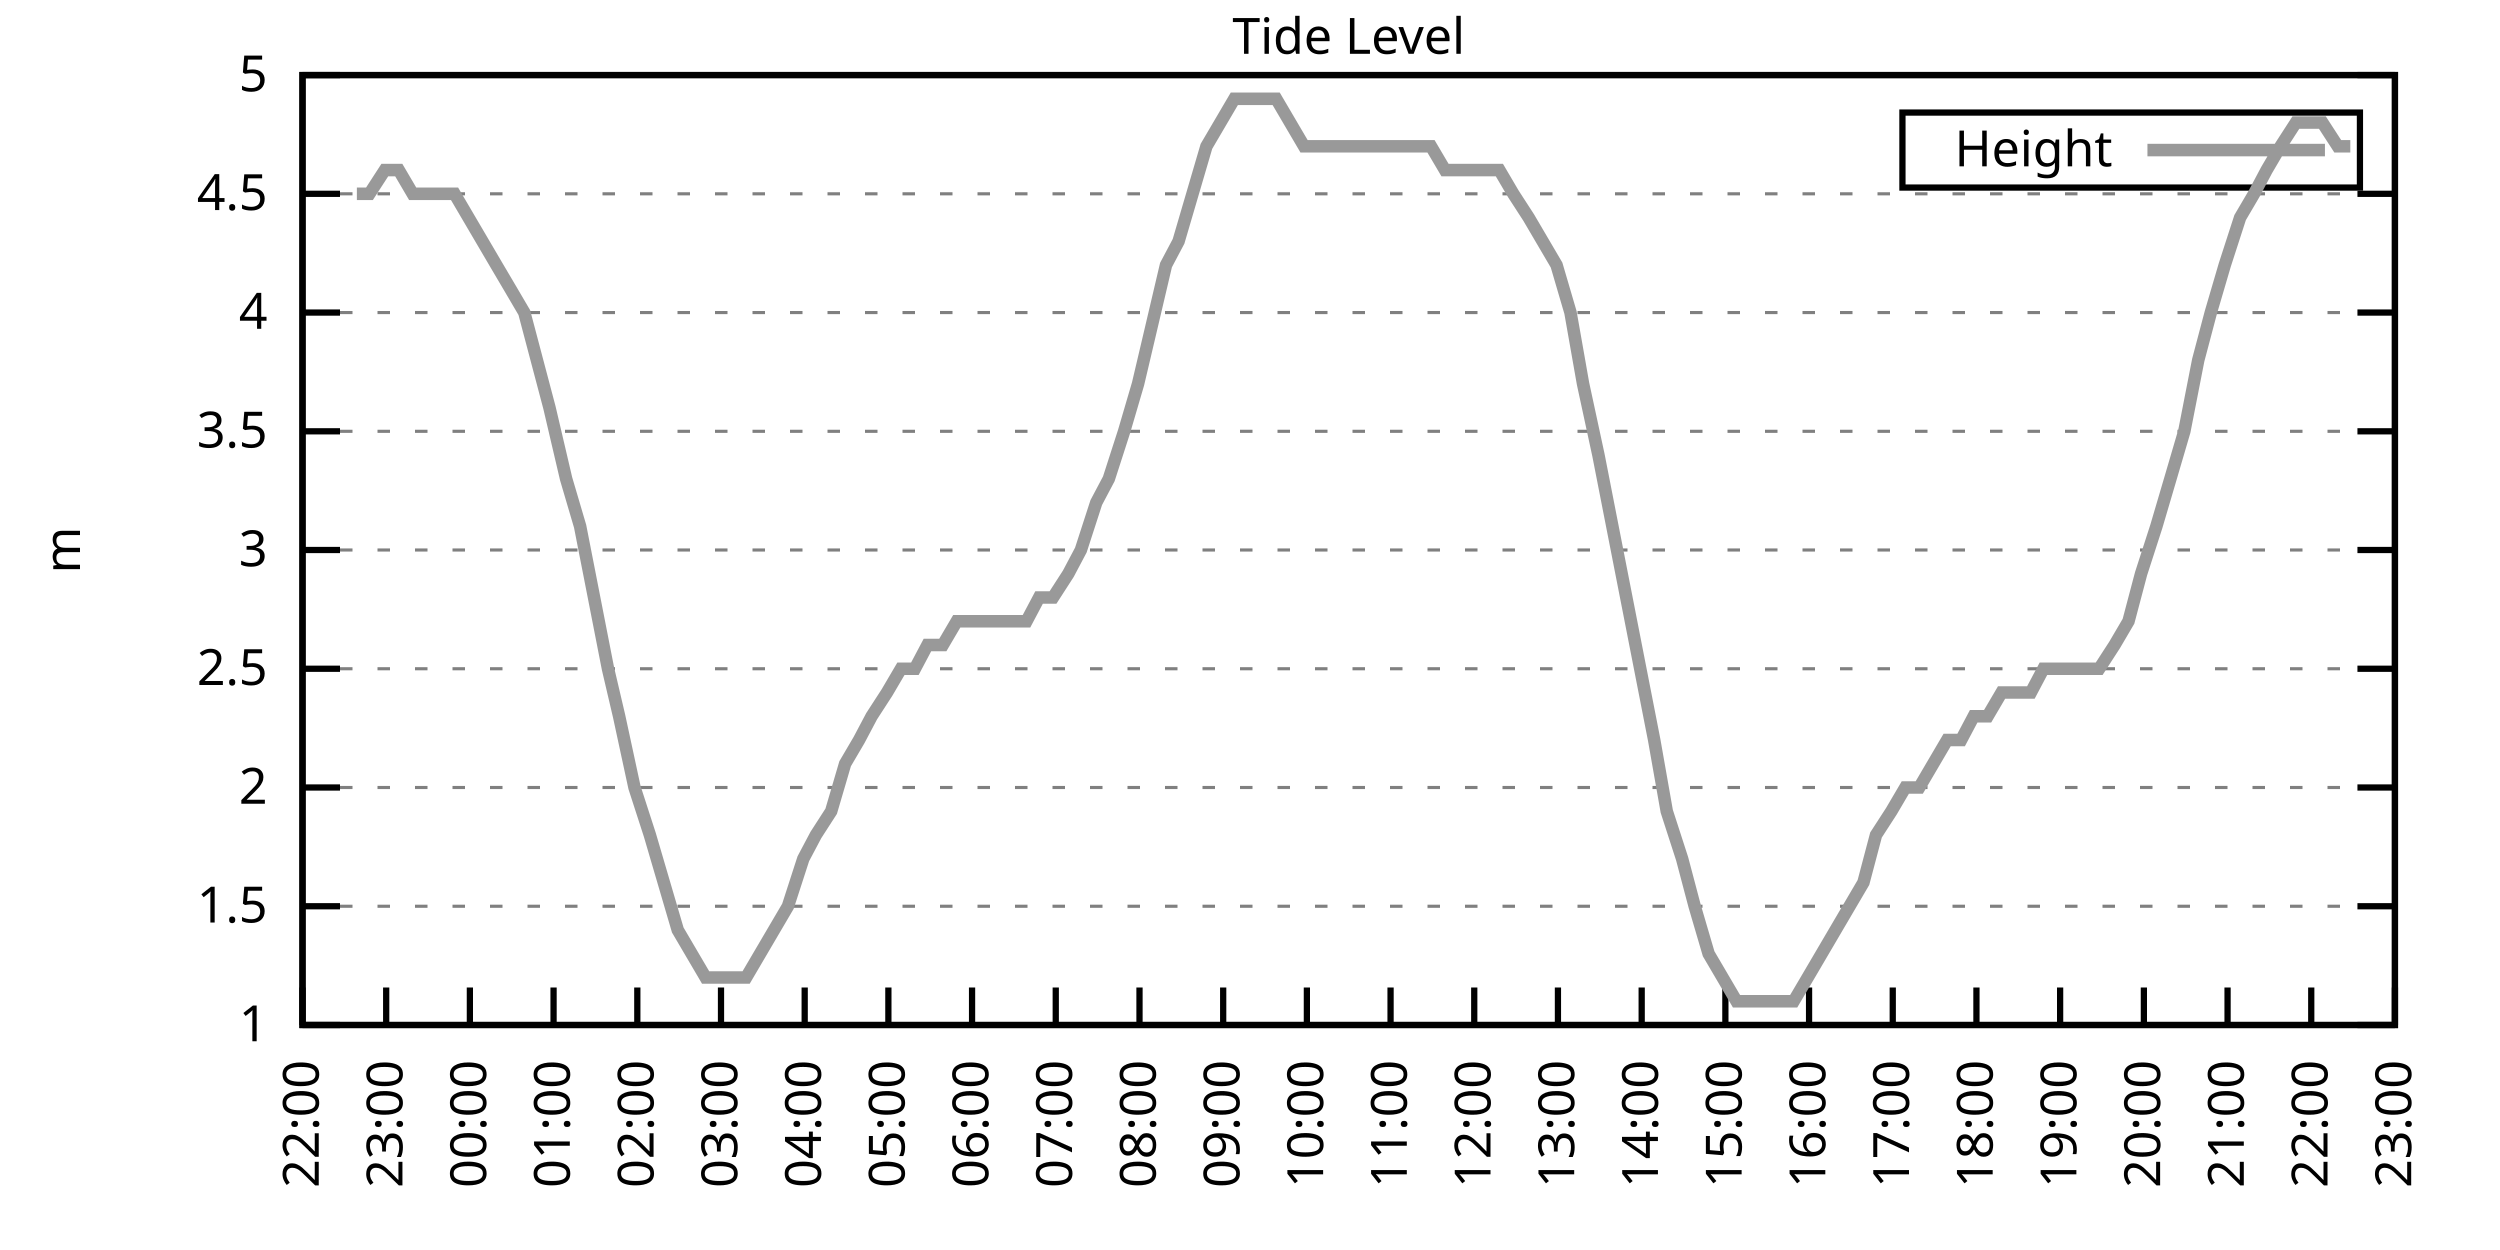
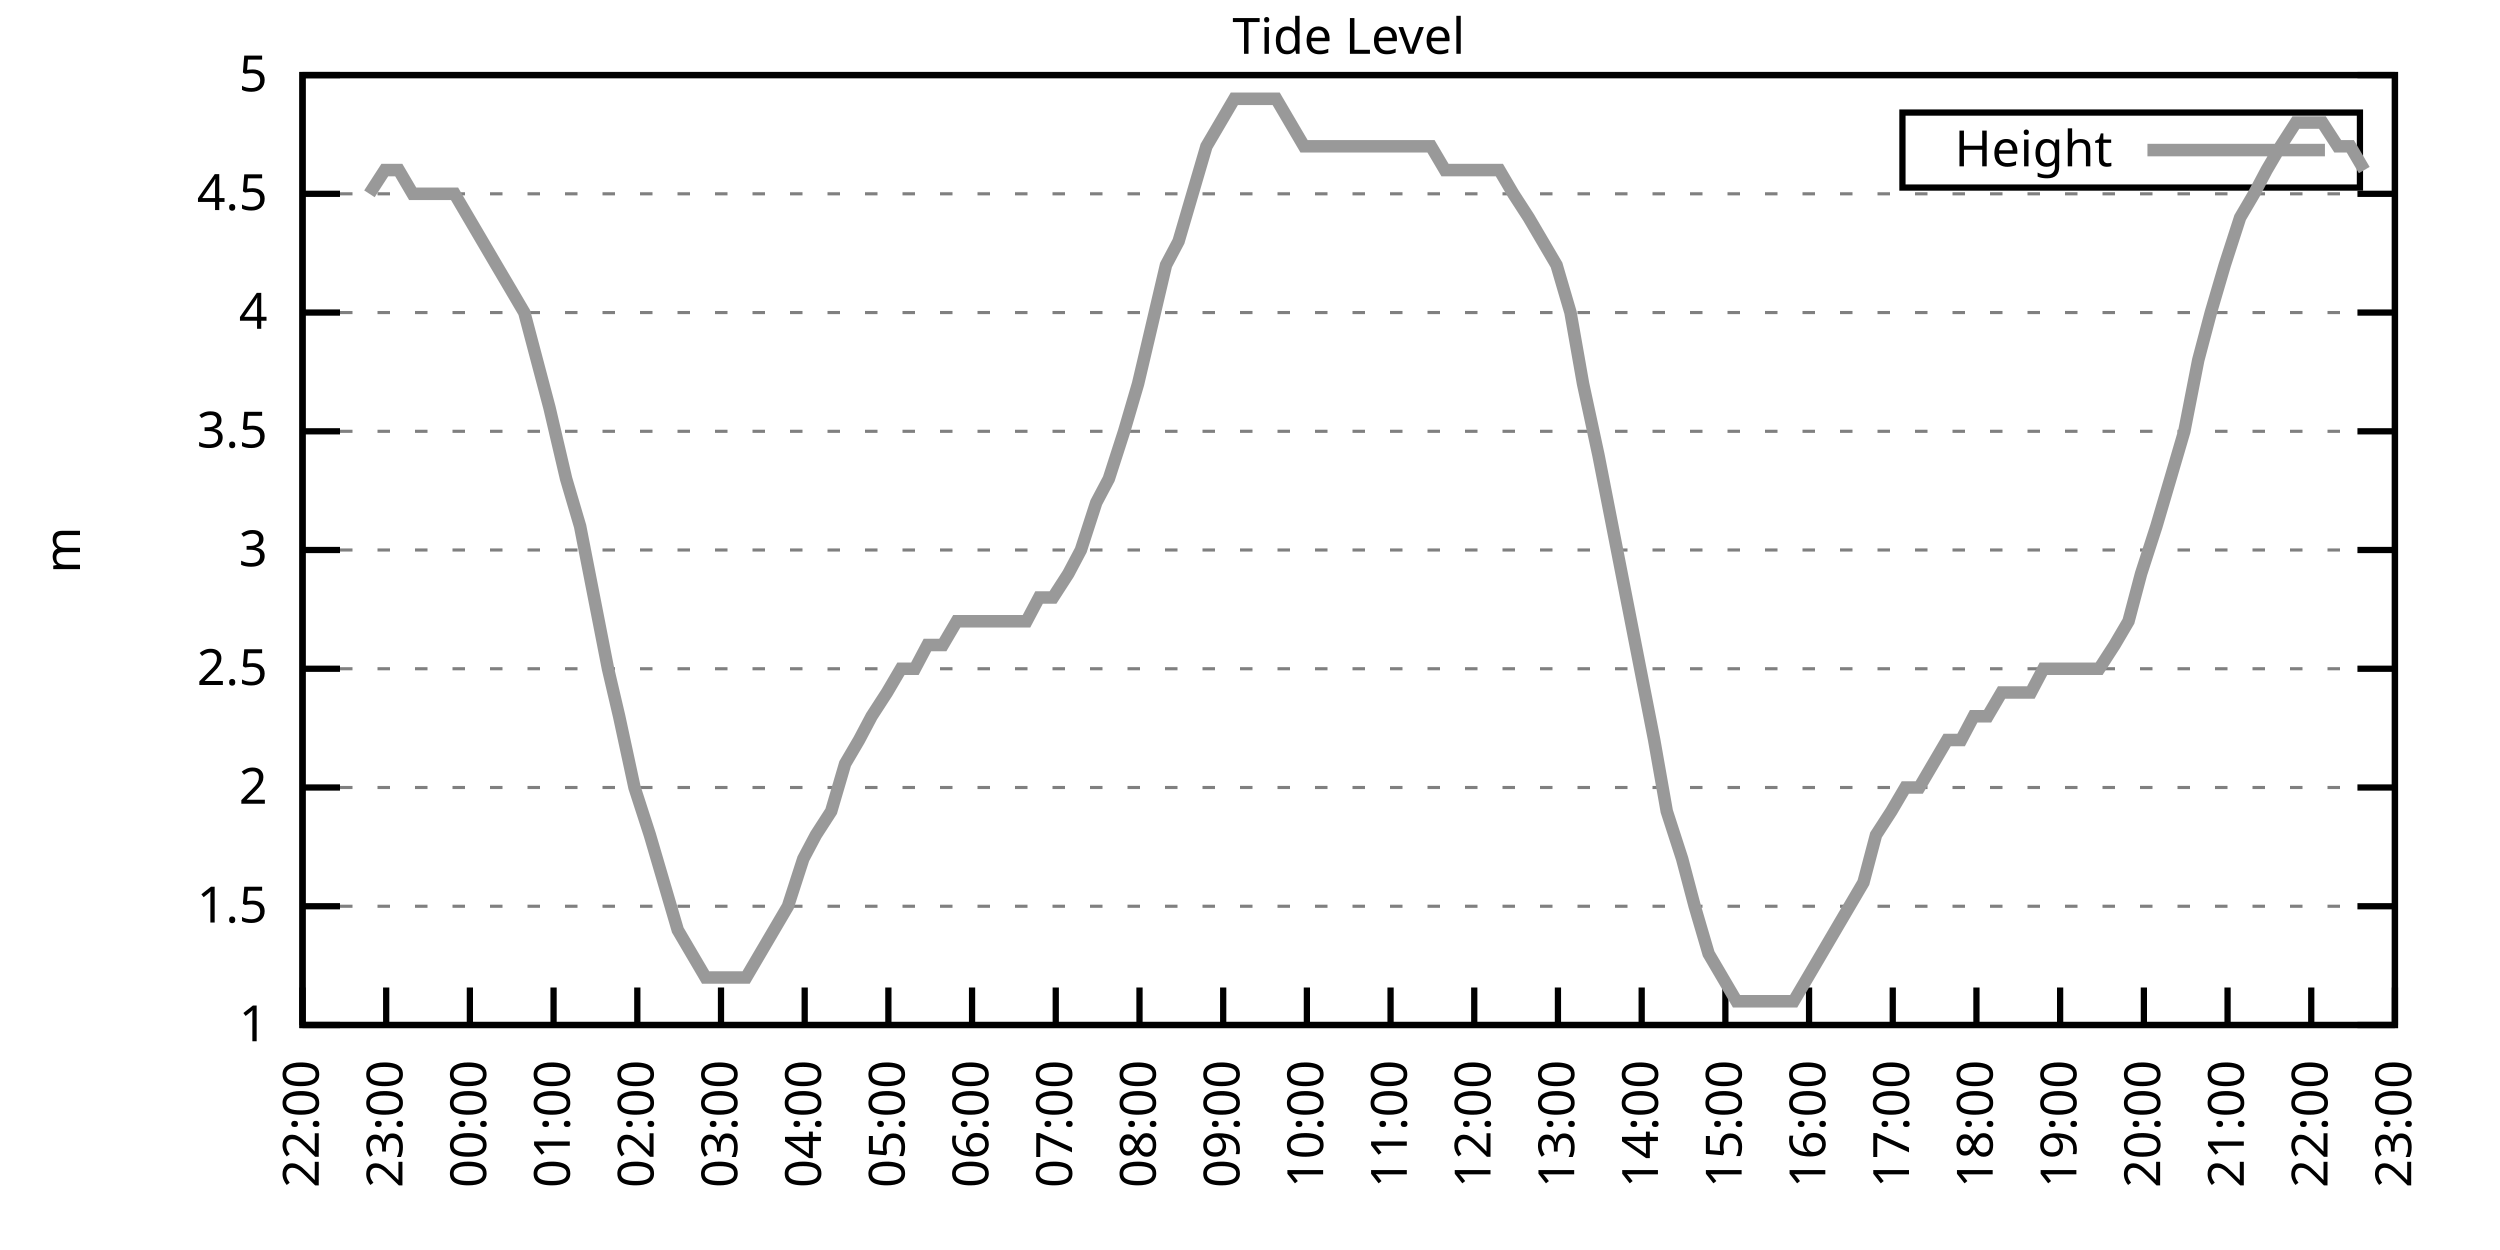
<svg xmlns="http://www.w3.org/2000/svg" xmlns:xlink="http://www.w3.org/1999/xlink" width="400" height="200" viewBox="0 0 400 200">
  <g id="gnuplot_canvas">
    <rect x="0" y="0" width="400" height="200" fill="none" />
    <defs>
      <circle id="gpDot" r="0.5" stroke-width="0.5" stroke="currentColor" />
      <path id="gpPt0" stroke-width="0.333" stroke="currentColor" d="M-1,0 h2 M0,-1 v2" />
      <path id="gpPt1" stroke-width="0.333" stroke="currentColor" d="M-1,-1 L1,1 M1,-1 L-1,1" />
      <path id="gpPt2" stroke-width="0.333" stroke="currentColor" d="M-1,0 L1,0 M0,-1 L0,1 M-1,-1 L1,1 M-1,1 L1,-1" />
      <rect id="gpPt3" stroke-width="0.333" stroke="currentColor" x="-1" y="-1" width="2" height="2" />
      <rect id="gpPt4" stroke-width="0.333" stroke="currentColor" fill="currentColor" x="-1" y="-1" width="2" height="2" />
      <circle id="gpPt5" stroke-width="0.333" stroke="currentColor" cx="0" cy="0" r="1" />
      <use xlink:href="#gpPt5" id="gpPt6" fill="currentColor" stroke="none" />
      <path id="gpPt7" stroke-width="0.333" stroke="currentColor" d="M0,-1.33 L-1.33,0.67 L1.33,0.67 z" />
      <use xlink:href="#gpPt7" id="gpPt8" fill="currentColor" stroke="none" />
      <use xlink:href="#gpPt7" id="gpPt9" stroke="currentColor" transform="rotate(180)" />
      <use xlink:href="#gpPt9" id="gpPt10" fill="currentColor" stroke="none" />
      <use xlink:href="#gpPt3" id="gpPt11" stroke="currentColor" transform="rotate(45)" />
      <use xlink:href="#gpPt11" id="gpPt12" fill="currentColor" stroke="none" />
      <path id="gpPt13" stroke-width="0.333" stroke="currentColor" d="M0,1.330 L1.265,0.411 L0.782,-1.067 L-0.782,-1.076 L-1.265,0.411 z" />
      <use xlink:href="#gpPt13" id="gpPt14" fill="currentColor" stroke="none" />
      <filter id="textbox" filterUnits="objectBoundingBox" x="0" y="0" height="1" width="1">
        <feFlood flood-color="white" flood-opacity="1" result="bgnd" />
        <feComposite in="SourceGraphic" in2="bgnd" operator="atop" />
      </filter>
      <filter id="greybox" filterUnits="objectBoundingBox" x="0" y="0" height="1" width="1">
        <feFlood flood-color="lightgrey" flood-opacity="1" result="grey" />
        <feComposite in="SourceGraphic" in2="grey" operator="atop" />
      </filter>
    </defs>
    <g fill="none" color="white" stroke="currentColor" stroke-width="1.00" stroke-linecap="butt" stroke-linejoin="miter">
</g>
    <g fill="none" color="black" stroke="currentColor" stroke-width="1.00" stroke-linecap="butt" stroke-linejoin="miter">
      <g stroke="none" shape-rendering="crispEdges">
        <polygon fill="rgb(255, 255, 255)" points="48.40,164.00 383.18,164.00 383.18,12.02 48.40,12.02 " />
      </g>
    </g>
    <g fill="none" color="black" stroke="currentColor" stroke-width="1.00" stroke-linecap="butt" stroke-linejoin="miter">
</g>
    <g fill="none" color="black" stroke="black" stroke-width="0.50" stroke-linecap="butt" stroke-linejoin="miter">
</g>
    <g fill="none" color="gray" stroke="currentColor" stroke-width="0.50" stroke-linecap="butt" stroke-linejoin="miter">
      <path stroke="gray" stroke-dasharray="2,4" class="gridline" d="M48.40,164.00 L383.19,164.00  " />
    </g>
    <g fill="none" color="gray" stroke="gray" stroke-width="1.00" stroke-linecap="butt" stroke-linejoin="miter">
</g>
    <g fill="none" color="black" stroke="currentColor" stroke-width="1.00" stroke-linecap="butt" stroke-linejoin="miter">
      <path stroke="black" d="M48.40,164.00 L54.40,164.00 M383.19,164.00 L377.19,164.00  " />
      <g transform="translate(42.80,166.60)" stroke="none" fill="black" font-family="Sans" font-size="8.00" text-anchor="end">
        <text>
          <tspan font-family="Sans"> 1</tspan>
        </text>
      </g>
    </g>
    <g fill="none" color="black" stroke="currentColor" stroke-width="1.00" stroke-linecap="butt" stroke-linejoin="miter">
</g>
    <g fill="none" color="black" stroke="black" stroke-width="0.50" stroke-linecap="butt" stroke-linejoin="miter">
</g>
    <g fill="none" color="gray" stroke="currentColor" stroke-width="0.50" stroke-linecap="butt" stroke-linejoin="miter">
      <path stroke="gray" stroke-dasharray="2,4" class="gridline" d="M48.40,145.00 L383.19,145.00  " />
    </g>
    <g fill="none" color="gray" stroke="gray" stroke-width="1.00" stroke-linecap="butt" stroke-linejoin="miter">
</g>
    <g fill="none" color="black" stroke="currentColor" stroke-width="1.00" stroke-linecap="butt" stroke-linejoin="miter">
      <path stroke="black" d="M48.40,145.00 L54.40,145.00 M383.19,145.00 L377.19,145.00  " />
      <g transform="translate(42.80,147.60)" stroke="none" fill="black" font-family="Sans" font-size="8.00" text-anchor="end">
        <text>
          <tspan font-family="Sans"> 1.5</tspan>
        </text>
      </g>
    </g>
    <g fill="none" color="black" stroke="currentColor" stroke-width="1.00" stroke-linecap="butt" stroke-linejoin="miter">
</g>
    <g fill="none" color="black" stroke="black" stroke-width="0.50" stroke-linecap="butt" stroke-linejoin="miter">
</g>
    <g fill="none" color="gray" stroke="currentColor" stroke-width="0.50" stroke-linecap="butt" stroke-linejoin="miter">
      <path stroke="gray" stroke-dasharray="2,4" class="gridline" d="M48.40,126.00 L383.19,126.00  " />
    </g>
    <g fill="none" color="gray" stroke="gray" stroke-width="1.00" stroke-linecap="butt" stroke-linejoin="miter">
</g>
    <g fill="none" color="black" stroke="currentColor" stroke-width="1.00" stroke-linecap="butt" stroke-linejoin="miter">
      <path stroke="black" d="M48.40,126.00 L54.40,126.00 M383.19,126.00 L377.19,126.00  " />
      <g transform="translate(42.80,128.60)" stroke="none" fill="black" font-family="Sans" font-size="8.00" text-anchor="end">
        <text>
          <tspan font-family="Sans"> 2</tspan>
        </text>
      </g>
    </g>
    <g fill="none" color="black" stroke="currentColor" stroke-width="1.00" stroke-linecap="butt" stroke-linejoin="miter">
</g>
    <g fill="none" color="black" stroke="black" stroke-width="0.50" stroke-linecap="butt" stroke-linejoin="miter">
</g>
    <g fill="none" color="gray" stroke="currentColor" stroke-width="0.50" stroke-linecap="butt" stroke-linejoin="miter">
      <path stroke="gray" stroke-dasharray="2,4" class="gridline" d="M48.40,107.00 L383.19,107.00  " />
    </g>
    <g fill="none" color="gray" stroke="gray" stroke-width="1.00" stroke-linecap="butt" stroke-linejoin="miter">
</g>
    <g fill="none" color="black" stroke="currentColor" stroke-width="1.00" stroke-linecap="butt" stroke-linejoin="miter">
      <path stroke="black" d="M48.40,107.00 L54.40,107.00 M383.19,107.00 L377.19,107.00  " />
      <g transform="translate(42.80,109.60)" stroke="none" fill="black" font-family="Sans" font-size="8.00" text-anchor="end">
        <text>
          <tspan font-family="Sans"> 2.5</tspan>
        </text>
      </g>
    </g>
    <g fill="none" color="black" stroke="currentColor" stroke-width="1.00" stroke-linecap="butt" stroke-linejoin="miter">
</g>
    <g fill="none" color="black" stroke="black" stroke-width="0.50" stroke-linecap="butt" stroke-linejoin="miter">
</g>
    <g fill="none" color="gray" stroke="currentColor" stroke-width="0.50" stroke-linecap="butt" stroke-linejoin="miter">
      <path stroke="gray" stroke-dasharray="2,4" class="gridline" d="M48.40,88.00 L383.19,88.00  " />
    </g>
    <g fill="none" color="gray" stroke="gray" stroke-width="1.00" stroke-linecap="butt" stroke-linejoin="miter">
</g>
    <g fill="none" color="black" stroke="currentColor" stroke-width="1.00" stroke-linecap="butt" stroke-linejoin="miter">
      <path stroke="black" d="M48.40,88.00 L54.40,88.00 M383.19,88.00 L377.19,88.00  " />
      <g transform="translate(42.80,90.60)" stroke="none" fill="black" font-family="Sans" font-size="8.00" text-anchor="end">
        <text>
          <tspan font-family="Sans"> 3</tspan>
        </text>
      </g>
    </g>
    <g fill="none" color="black" stroke="currentColor" stroke-width="1.00" stroke-linecap="butt" stroke-linejoin="miter">
</g>
    <g fill="none" color="black" stroke="black" stroke-width="0.50" stroke-linecap="butt" stroke-linejoin="miter">
</g>
    <g fill="none" color="gray" stroke="currentColor" stroke-width="0.50" stroke-linecap="butt" stroke-linejoin="miter">
      <path stroke="gray" stroke-dasharray="2,4" class="gridline" d="M48.40,69.01 L383.19,69.01  " />
    </g>
    <g fill="none" color="gray" stroke="gray" stroke-width="1.00" stroke-linecap="butt" stroke-linejoin="miter">
</g>
    <g fill="none" color="black" stroke="currentColor" stroke-width="1.00" stroke-linecap="butt" stroke-linejoin="miter">
      <path stroke="black" d="M48.40,69.01 L54.40,69.01 M383.19,69.01 L377.19,69.01  " />
      <g transform="translate(42.80,71.61)" stroke="none" fill="black" font-family="Sans" font-size="8.00" text-anchor="end">
        <text>
          <tspan font-family="Sans"> 3.5</tspan>
        </text>
      </g>
    </g>
    <g fill="none" color="black" stroke="currentColor" stroke-width="1.00" stroke-linecap="butt" stroke-linejoin="miter">
</g>
    <g fill="none" color="black" stroke="black" stroke-width="0.50" stroke-linecap="butt" stroke-linejoin="miter">
</g>
    <g fill="none" color="gray" stroke="currentColor" stroke-width="0.50" stroke-linecap="butt" stroke-linejoin="miter">
      <path stroke="gray" stroke-dasharray="2,4" class="gridline" d="M48.40,50.01 L383.19,50.01  " />
    </g>
    <g fill="none" color="gray" stroke="gray" stroke-width="1.00" stroke-linecap="butt" stroke-linejoin="miter">
</g>
    <g fill="none" color="black" stroke="currentColor" stroke-width="1.00" stroke-linecap="butt" stroke-linejoin="miter">
      <path stroke="black" d="M48.40,50.01 L54.40,50.01 M383.19,50.01 L377.19,50.01  " />
      <g transform="translate(42.80,52.61)" stroke="none" fill="black" font-family="Sans" font-size="8.00" text-anchor="end">
        <text>
          <tspan font-family="Sans"> 4</tspan>
        </text>
      </g>
    </g>
    <g fill="none" color="black" stroke="currentColor" stroke-width="1.00" stroke-linecap="butt" stroke-linejoin="miter">
</g>
    <g fill="none" color="black" stroke="black" stroke-width="0.50" stroke-linecap="butt" stroke-linejoin="miter">
</g>
    <g fill="none" color="gray" stroke="currentColor" stroke-width="0.50" stroke-linecap="butt" stroke-linejoin="miter">
      <path stroke="gray" stroke-dasharray="2,4" class="gridline" d="M48.40,31.01 L383.19,31.01  " />
    </g>
    <g fill="none" color="gray" stroke="gray" stroke-width="1.00" stroke-linecap="butt" stroke-linejoin="miter">
</g>
    <g fill="none" color="black" stroke="currentColor" stroke-width="1.00" stroke-linecap="butt" stroke-linejoin="miter">
      <path stroke="black" d="M48.40,31.01 L54.40,31.01 M383.19,31.01 L377.19,31.01  " />
      <g transform="translate(42.80,33.61)" stroke="none" fill="black" font-family="Sans" font-size="8.00" text-anchor="end">
        <text>
          <tspan font-family="Sans"> 4.5</tspan>
        </text>
      </g>
    </g>
    <g fill="none" color="black" stroke="currentColor" stroke-width="1.00" stroke-linecap="butt" stroke-linejoin="miter">
</g>
    <g fill="none" color="black" stroke="black" stroke-width="0.50" stroke-linecap="butt" stroke-linejoin="miter">
</g>
    <g fill="none" color="gray" stroke="currentColor" stroke-width="0.50" stroke-linecap="butt" stroke-linejoin="miter">
      <path stroke="gray" stroke-dasharray="2,4" class="gridline" d="M48.40,12.01 L383.19,12.01  " />
    </g>
    <g fill="none" color="gray" stroke="gray" stroke-width="1.00" stroke-linecap="butt" stroke-linejoin="miter">
</g>
    <g fill="none" color="black" stroke="currentColor" stroke-width="1.00" stroke-linecap="butt" stroke-linejoin="miter">
      <path stroke="black" d="M48.40,12.01 L54.40,12.01 M383.19,12.01 L377.19,12.01  " />
      <g transform="translate(42.80,14.61)" stroke="none" fill="black" font-family="Sans" font-size="8.00" text-anchor="end">
        <text>
          <tspan font-family="Sans"> 5</tspan>
        </text>
      </g>
    </g>
    <g fill="none" color="black" stroke="currentColor" stroke-width="1.00" stroke-linecap="butt" stroke-linejoin="miter">
      <path stroke="black" d="M48.40,164.00 L48.40,158.00  " />
      <g transform="translate(51.00,169.60) rotate(270.00)" stroke="none" fill="black" font-family="Sans" font-size="8.00" text-anchor="end">
        <text>
          <tspan font-family="Sans">22:00</tspan>
        </text>
      </g>
    </g>
    <g fill="none" color="black" stroke="currentColor" stroke-width="1.00" stroke-linecap="butt" stroke-linejoin="miter">
      <path stroke="black" d="M61.79,164.00 L61.79,158.00  " />
      <g transform="translate(64.39,169.60) rotate(270.00)" stroke="none" fill="black" font-family="Sans" font-size="8.00" text-anchor="end">
        <text>
          <tspan font-family="Sans">23:00</tspan>
        </text>
      </g>
    </g>
    <g fill="none" color="black" stroke="currentColor" stroke-width="1.00" stroke-linecap="butt" stroke-linejoin="miter">
      <path stroke="black" d="M75.18,164.00 L75.18,158.00  " />
      <g transform="translate(77.78,169.60) rotate(270.00)" stroke="none" fill="black" font-family="Sans" font-size="8.00" text-anchor="end">
        <text>
          <tspan font-family="Sans">00:00</tspan>
        </text>
      </g>
    </g>
    <g fill="none" color="black" stroke="currentColor" stroke-width="1.00" stroke-linecap="butt" stroke-linejoin="miter">
      <path stroke="black" d="M88.57,164.00 L88.57,158.00  " />
      <g transform="translate(91.17,169.60) rotate(270.00)" stroke="none" fill="black" font-family="Sans" font-size="8.00" text-anchor="end">
        <text>
          <tspan font-family="Sans">01:00</tspan>
        </text>
      </g>
    </g>
    <g fill="none" color="black" stroke="currentColor" stroke-width="1.00" stroke-linecap="butt" stroke-linejoin="miter">
      <path stroke="black" d="M101.97,164.00 L101.97,158.00  " />
      <g transform="translate(104.57,169.60) rotate(270.00)" stroke="none" fill="black" font-family="Sans" font-size="8.00" text-anchor="end">
        <text>
          <tspan font-family="Sans">02:00</tspan>
        </text>
      </g>
    </g>
    <g fill="none" color="black" stroke="currentColor" stroke-width="1.00" stroke-linecap="butt" stroke-linejoin="miter">
      <path stroke="black" d="M115.36,164.00 L115.36,158.00  " />
      <g transform="translate(117.96,169.60) rotate(270.00)" stroke="none" fill="black" font-family="Sans" font-size="8.00" text-anchor="end">
        <text>
          <tspan font-family="Sans">03:00</tspan>
        </text>
      </g>
    </g>
    <g fill="none" color="black" stroke="currentColor" stroke-width="1.00" stroke-linecap="butt" stroke-linejoin="miter">
      <path stroke="black" d="M128.75,164.00 L128.75,158.00  " />
      <g transform="translate(131.35,169.60) rotate(270.00)" stroke="none" fill="black" font-family="Sans" font-size="8.00" text-anchor="end">
        <text>
          <tspan font-family="Sans">04:00</tspan>
        </text>
      </g>
    </g>
    <g fill="none" color="black" stroke="currentColor" stroke-width="1.00" stroke-linecap="butt" stroke-linejoin="miter">
      <path stroke="black" d="M142.14,164.00 L142.14,158.00  " />
      <g transform="translate(144.74,169.60) rotate(270.00)" stroke="none" fill="black" font-family="Sans" font-size="8.00" text-anchor="end">
        <text>
          <tspan font-family="Sans">05:00</tspan>
        </text>
      </g>
    </g>
    <g fill="none" color="black" stroke="currentColor" stroke-width="1.00" stroke-linecap="butt" stroke-linejoin="miter">
      <path stroke="black" d="M155.53,164.00 L155.53,158.00  " />
      <g transform="translate(158.13,169.60) rotate(270.00)" stroke="none" fill="black" font-family="Sans" font-size="8.00" text-anchor="end">
        <text>
          <tspan font-family="Sans">06:00</tspan>
        </text>
      </g>
    </g>
    <g fill="none" color="black" stroke="currentColor" stroke-width="1.00" stroke-linecap="butt" stroke-linejoin="miter">
      <path stroke="black" d="M168.92,164.00 L168.92,158.00  " />
      <g transform="translate(171.52,169.60) rotate(270.00)" stroke="none" fill="black" font-family="Sans" font-size="8.00" text-anchor="end">
        <text>
          <tspan font-family="Sans">07:00</tspan>
        </text>
      </g>
    </g>
    <g fill="none" color="black" stroke="currentColor" stroke-width="1.00" stroke-linecap="butt" stroke-linejoin="miter">
      <path stroke="black" d="M182.32,164.00 L182.32,158.00  " />
      <g transform="translate(184.92,169.60) rotate(270.00)" stroke="none" fill="black" font-family="Sans" font-size="8.00" text-anchor="end">
        <text>
          <tspan font-family="Sans">08:00</tspan>
        </text>
      </g>
    </g>
    <g fill="none" color="black" stroke="currentColor" stroke-width="1.00" stroke-linecap="butt" stroke-linejoin="miter">
      <path stroke="black" d="M195.71,164.00 L195.71,158.00  " />
      <g transform="translate(198.31,169.60) rotate(270.00)" stroke="none" fill="black" font-family="Sans" font-size="8.00" text-anchor="end">
        <text>
          <tspan font-family="Sans">09:00</tspan>
        </text>
      </g>
    </g>
    <g fill="none" color="black" stroke="currentColor" stroke-width="1.00" stroke-linecap="butt" stroke-linejoin="miter">
      <path stroke="black" d="M209.10,164.00 L209.10,158.00  " />
      <g transform="translate(211.70,169.60) rotate(270.00)" stroke="none" fill="black" font-family="Sans" font-size="8.00" text-anchor="end">
        <text>
          <tspan font-family="Sans">10:00</tspan>
        </text>
      </g>
    </g>
    <g fill="none" color="black" stroke="currentColor" stroke-width="1.00" stroke-linecap="butt" stroke-linejoin="miter">
      <path stroke="black" d="M222.49,164.00 L222.49,158.00  " />
      <g transform="translate(225.09,169.60) rotate(270.00)" stroke="none" fill="black" font-family="Sans" font-size="8.00" text-anchor="end">
        <text>
          <tspan font-family="Sans">11:00</tspan>
        </text>
      </g>
    </g>
    <g fill="none" color="black" stroke="currentColor" stroke-width="1.00" stroke-linecap="butt" stroke-linejoin="miter">
      <path stroke="black" d="M235.88,164.00 L235.88,158.00  " />
      <g transform="translate(238.48,169.60) rotate(270.00)" stroke="none" fill="black" font-family="Sans" font-size="8.00" text-anchor="end">
        <text>
          <tspan font-family="Sans">12:00</tspan>
        </text>
      </g>
    </g>
    <g fill="none" color="black" stroke="currentColor" stroke-width="1.00" stroke-linecap="butt" stroke-linejoin="miter">
      <path stroke="black" d="M249.27,164.00 L249.27,158.00  " />
      <g transform="translate(251.87,169.60) rotate(270.00)" stroke="none" fill="black" font-family="Sans" font-size="8.00" text-anchor="end">
        <text>
          <tspan font-family="Sans">13:00</tspan>
        </text>
      </g>
    </g>
    <g fill="none" color="black" stroke="currentColor" stroke-width="1.00" stroke-linecap="butt" stroke-linejoin="miter">
      <path stroke="black" d="M262.67,164.00 L262.67,158.00  " />
      <g transform="translate(265.27,169.60) rotate(270.00)" stroke="none" fill="black" font-family="Sans" font-size="8.00" text-anchor="end">
        <text>
          <tspan font-family="Sans">14:00</tspan>
        </text>
      </g>
    </g>
    <g fill="none" color="black" stroke="currentColor" stroke-width="1.00" stroke-linecap="butt" stroke-linejoin="miter">
      <path stroke="black" d="M276.06,164.00 L276.06,158.00  " />
      <g transform="translate(278.66,169.60) rotate(270.00)" stroke="none" fill="black" font-family="Sans" font-size="8.00" text-anchor="end">
        <text>
          <tspan font-family="Sans">15:00</tspan>
        </text>
      </g>
    </g>
    <g fill="none" color="black" stroke="currentColor" stroke-width="1.00" stroke-linecap="butt" stroke-linejoin="miter">
      <path stroke="black" d="M289.45,164.00 L289.45,158.00  " />
      <g transform="translate(292.05,169.60) rotate(270.00)" stroke="none" fill="black" font-family="Sans" font-size="8.00" text-anchor="end">
        <text>
          <tspan font-family="Sans">16:00</tspan>
        </text>
      </g>
    </g>
    <g fill="none" color="black" stroke="currentColor" stroke-width="1.00" stroke-linecap="butt" stroke-linejoin="miter">
      <path stroke="black" d="M302.84,164.00 L302.84,158.00  " />
      <g transform="translate(305.44,169.60) rotate(270.00)" stroke="none" fill="black" font-family="Sans" font-size="8.00" text-anchor="end">
        <text>
          <tspan font-family="Sans">17:00</tspan>
        </text>
      </g>
    </g>
    <g fill="none" color="black" stroke="currentColor" stroke-width="1.00" stroke-linecap="butt" stroke-linejoin="miter">
      <path stroke="black" d="M316.23,164.00 L316.23,158.00  " />
      <g transform="translate(318.83,169.60) rotate(270.00)" stroke="none" fill="black" font-family="Sans" font-size="8.00" text-anchor="end">
        <text>
          <tspan font-family="Sans">18:00</tspan>
        </text>
      </g>
    </g>
    <g fill="none" color="black" stroke="currentColor" stroke-width="1.00" stroke-linecap="butt" stroke-linejoin="miter">
      <path stroke="black" d="M329.62,164.00 L329.62,158.00  " />
      <g transform="translate(332.22,169.60) rotate(270.00)" stroke="none" fill="black" font-family="Sans" font-size="8.00" text-anchor="end">
        <text>
          <tspan font-family="Sans">19:00</tspan>
        </text>
      </g>
    </g>
    <g fill="none" color="black" stroke="currentColor" stroke-width="1.00" stroke-linecap="butt" stroke-linejoin="miter">
      <path stroke="black" d="M343.02,164.00 L343.02,158.00  " />
      <g transform="translate(345.62,169.60) rotate(270.00)" stroke="none" fill="black" font-family="Sans" font-size="8.00" text-anchor="end">
        <text>
          <tspan font-family="Sans">20:00</tspan>
        </text>
      </g>
    </g>
    <g fill="none" color="black" stroke="currentColor" stroke-width="1.00" stroke-linecap="butt" stroke-linejoin="miter">
      <path stroke="black" d="M356.41,164.00 L356.41,158.00  " />
      <g transform="translate(359.01,169.60) rotate(270.00)" stroke="none" fill="black" font-family="Sans" font-size="8.00" text-anchor="end">
        <text>
          <tspan font-family="Sans">21:00</tspan>
        </text>
      </g>
    </g>
    <g fill="none" color="black" stroke="currentColor" stroke-width="1.00" stroke-linecap="butt" stroke-linejoin="miter">
      <path stroke="black" d="M369.80,164.00 L369.80,158.00  " />
      <g transform="translate(372.40,169.60) rotate(270.00)" stroke="none" fill="black" font-family="Sans" font-size="8.00" text-anchor="end">
        <text>
          <tspan font-family="Sans">22:00</tspan>
        </text>
      </g>
    </g>
    <g fill="none" color="black" stroke="currentColor" stroke-width="1.00" stroke-linecap="butt" stroke-linejoin="miter">
      <path stroke="black" d="M383.19,164.00 L383.19,158.00  " />
      <g transform="translate(385.79,169.60) rotate(270.00)" stroke="none" fill="black" font-family="Sans" font-size="8.00" text-anchor="end">
        <text>
          <tspan font-family="Sans">23:00</tspan>
        </text>
      </g>
    </g>
    <g fill="none" color="black" stroke="currentColor" stroke-width="1.00" stroke-linecap="butt" stroke-linejoin="miter">
</g>
    <g fill="none" color="black" stroke="currentColor" stroke-width="1.00" stroke-linecap="butt" stroke-linejoin="miter">
      <path stroke="black" d="M48.40,12.01 L48.40,164.00 L383.19,164.00 L383.19,12.01 L48.40,12.01 Z  " />
    </g>
    <g fill="none" color="black" stroke="currentColor" stroke-width="1.00" stroke-linecap="butt" stroke-linejoin="miter">
</g>
    <g fill="none" color="black" stroke="currentColor" stroke-width="1.00" stroke-linecap="butt" stroke-linejoin="miter">
      <path stroke="black" d="M304.39,30.01 L304.39,18.01 L377.59,18.01 L377.59,30.01 L304.39,30.01 Z  " />
    </g>
    <g id="Tide_level_plot_1">
      <g fill="none" color="white" stroke="black" stroke-width="2.00" stroke-linecap="butt" stroke-linejoin="miter">
</g>
      <g fill="none" color="black" stroke="currentColor" stroke-width="2.00" stroke-linecap="butt" stroke-linejoin="miter">
        <g transform="translate(337.99,26.61)" stroke="none" fill="black" font-family="Sans" font-size="8.00" text-anchor="end">
          <text>
            <tspan font-family="Sans">Height</tspan>
          </text>
        </g>
      </g>
      <g fill="none" color="black" stroke="currentColor" stroke-width="2.00" stroke-linecap="butt" stroke-linejoin="miter">
-         <path stroke="rgb(153, 153, 153)" d="M343.59,24.01 L371.99,24.01 M57.10,31.01 L59.11,31.01 L61.57,27.21 L63.80,27.21 L66.03,31.01 L68.04,31.01   L70.50,31.01 L72.73,31.01 L74.96,34.81 L77.19,38.61 L79.42,42.41 L81.66,46.21 L83.89,50.01 L85.90,57.61   L87.91,65.21 L90.58,76.61 L92.82,84.21 L95.05,95.60 L97.28,107.00 L99.06,114.60 L101.52,126.00 L103.98,133.60   L106.21,141.20 L108.44,148.80 L110.67,152.60 L112.90,156.40 L115.13,156.40 L117.37,156.40 L119.38,156.40 L121.61,152.60   L123.84,148.80 L126.07,145.00 L128.53,137.40 L130.54,133.60 L132.99,129.80 L135.22,122.20 L137.45,118.40 L139.46,114.60   L141.92,110.80 L144.15,107.00 L146.38,107.00 L148.39,103.20 L150.85,103.20 L153.08,99.40 L155.31,99.40 L157.32,99.40   L159.77,99.40 L162.01,99.40 L164.24,99.40 L166.25,95.60 L168.48,95.60 L170.93,91.80 L172.94,88.00 L175.40,80.41   L177.41,76.61 L179.86,69.01 L182.09,61.41 L183.88,53.81 L186.56,42.41 L188.57,38.61 L190.80,31.01 L193.03,23.41   L195.26,19.61 L197.49,15.81 L199.95,15.81 L202.18,15.81 L204.19,15.81 L206.42,19.61 L208.65,23.41 L211.11,23.41   L213.12,23.41 L215.35,23.41 L217.58,23.41 L220.04,23.41 L222.27,23.41 L224.50,23.41 L226.73,23.41 L228.96,23.41   L231.20,27.21 L233.43,27.21 L235.66,27.21 L237.89,27.21 L239.90,27.21 L242.13,31.01 L244.59,34.81 L246.82,38.61   L249.05,42.41 L251.28,50.01 L253.29,61.41 L255.75,72.81 L257.98,84.21 L260.21,95.60 L262.44,107.00 L264.67,118.40   L266.68,129.80 L269.14,137.40 L271.15,145.00 L273.38,152.60 L275.61,156.40 L277.84,160.20 L280.30,160.20 L282.53,160.20   L284.54,160.20 L286.99,160.20 L289.23,156.40 L291.46,152.60 L293.69,148.80 L295.92,145.00 L298.15,141.20 L300.16,133.60   L302.62,129.80 L304.85,126.00 L307.08,126.00 L309.31,122.20 L311.54,118.40 L313.78,118.40 L315.79,114.60 L318.02,114.60   L320.25,110.80 L322.48,110.80 L324.94,110.80 L326.95,107.00 L329.18,107.00 L331.41,107.00 L333.86,107.00 L335.87,107.00   L338.33,103.20 L340.56,99.40 L342.57,91.80 L345.02,84.21 L347.26,76.61 L349.49,69.01 L351.72,57.61 L353.73,50.01   L355.96,42.41 L358.42,34.81 L360.65,31.01 L362.66,27.21 L364.89,23.41 L367.34,19.61 L369.58,19.61 L371.58,19.61   L374.04,23.41 L376.05,23.41  " />
+         <path stroke="rgb(153, 153, 153)" d="M343.59,24.01 L371.99,24.01 M59.11,31.01 L61.57,27.21 L63.80,27.21 L66.03,31.01 L68.04,31.01 L70.50,31.01   L72.73,31.01 L74.96,34.81 L77.19,38.61 L79.42,42.41 L81.66,46.21 L83.89,50.01 L85.90,57.61 L87.91,65.21   L90.58,76.61 L92.82,84.21 L95.05,95.60 L97.28,107.00 L99.06,114.60 L101.52,126.00 L103.98,133.60 L106.21,141.20   L108.44,148.80 L110.67,152.60 L112.90,156.40 L115.13,156.40 L117.37,156.40 L119.38,156.40 L121.61,152.60 L123.84,148.80   L126.07,145.00 L128.53,137.40 L130.54,133.60 L132.99,129.80 L135.22,122.20 L137.45,118.40 L139.46,114.60 L141.92,110.80   L144.15,107.00 L146.38,107.00 L148.39,103.20 L150.85,103.20 L153.08,99.40 L155.31,99.40 L157.32,99.40 L159.77,99.40   L162.01,99.40 L164.24,99.40 L166.25,95.60 L168.48,95.60 L170.93,91.80 L172.94,88.00 L175.40,80.41 L177.41,76.61   L179.86,69.01 L182.09,61.41 L183.88,53.81 L186.56,42.41 L188.57,38.61 L190.80,31.01 L193.03,23.41 L195.26,19.61   L197.49,15.81 L199.95,15.81 L202.18,15.81 L204.19,15.81 L206.42,19.61 L208.65,23.41 L211.11,23.41 L213.12,23.41   L215.35,23.41 L217.58,23.41 L220.04,23.41 L222.27,23.41 L224.50,23.41 L226.73,23.41 L228.96,23.41 L231.20,27.21   L233.43,27.21 L235.66,27.21 L237.89,27.21 L239.90,27.21 L242.13,31.01 L244.59,34.81 L246.82,38.61 L249.05,42.41   L251.28,50.01 L253.29,61.41 L255.75,72.81 L257.98,84.21 L260.21,95.60 L262.44,107.00 L264.67,118.40 L266.68,129.80   L269.14,137.40 L271.15,145.00 L273.38,152.60 L275.61,156.40 L277.84,160.20 L280.30,160.20 L282.53,160.20 L284.54,160.20   L286.99,160.20 L289.23,156.40 L291.46,152.60 L293.69,148.80 L295.92,145.00 L298.15,141.20 L300.16,133.60 L302.62,129.80   L304.85,126.00 L307.08,126.00 L309.31,122.20 L311.54,118.40 L313.78,118.40 L315.79,114.60 L318.02,114.60 L320.25,110.80   L322.48,110.80 L324.94,110.80 L326.95,107.00 L329.18,107.00 L331.41,107.00 L333.86,107.00 L335.87,107.00 L338.33,103.20   L340.56,99.40 L342.57,91.80 L345.02,84.21 L347.26,76.61 L349.49,69.01 L351.72,57.61 L353.73,50.01 L355.96,42.41   L358.42,34.81 L360.65,31.01 L362.66,27.21 L364.89,23.41 L367.34,19.61 L369.58,19.61 L371.58,19.61 L374.04,23.41   L376.05,23.41 L378.28,27.21  " />
      </g>
    </g>
    <g fill="none" color="black" stroke="currentColor" stroke-width="2.00" stroke-linecap="butt" stroke-linejoin="miter">
</g>
    <g fill="none" color="black" stroke="black" stroke-width="1.00" stroke-linecap="butt" stroke-linejoin="miter">
</g>
    <g fill="none" color="black" stroke="currentColor" stroke-width="1.00" stroke-linecap="butt" stroke-linejoin="miter">
      <path stroke="black" d="M48.40,12.01 L48.40,164.00 L383.19,164.00 L383.19,12.01 L48.40,12.01 Z  " />
      <g transform="translate(12.80,88.01) rotate(270.00)" stroke="none" fill="black" font-family="Sans" font-size="8.00" text-anchor="middle">
        <text>
          <tspan font-family="Sans">m</tspan>
        </text>
      </g>
    </g>
    <g fill="none" color="black" stroke="currentColor" stroke-width="1.00" stroke-linecap="butt" stroke-linejoin="miter">
</g>
    <g fill="none" color="black" stroke="currentColor" stroke-width="1.00" stroke-linecap="butt" stroke-linejoin="miter">
      <g transform="translate(215.79,8.61)" stroke="none" fill="black" font-family="Sans" font-size="8.00" text-anchor="middle">
        <text>
          <tspan font-family="Sans">Tide Level</tspan>
        </text>
      </g>
    </g>
    <g fill="none" color="black" stroke="currentColor" stroke-width="1.00" stroke-linecap="butt" stroke-linejoin="miter">
</g>
  </g>
</svg>
